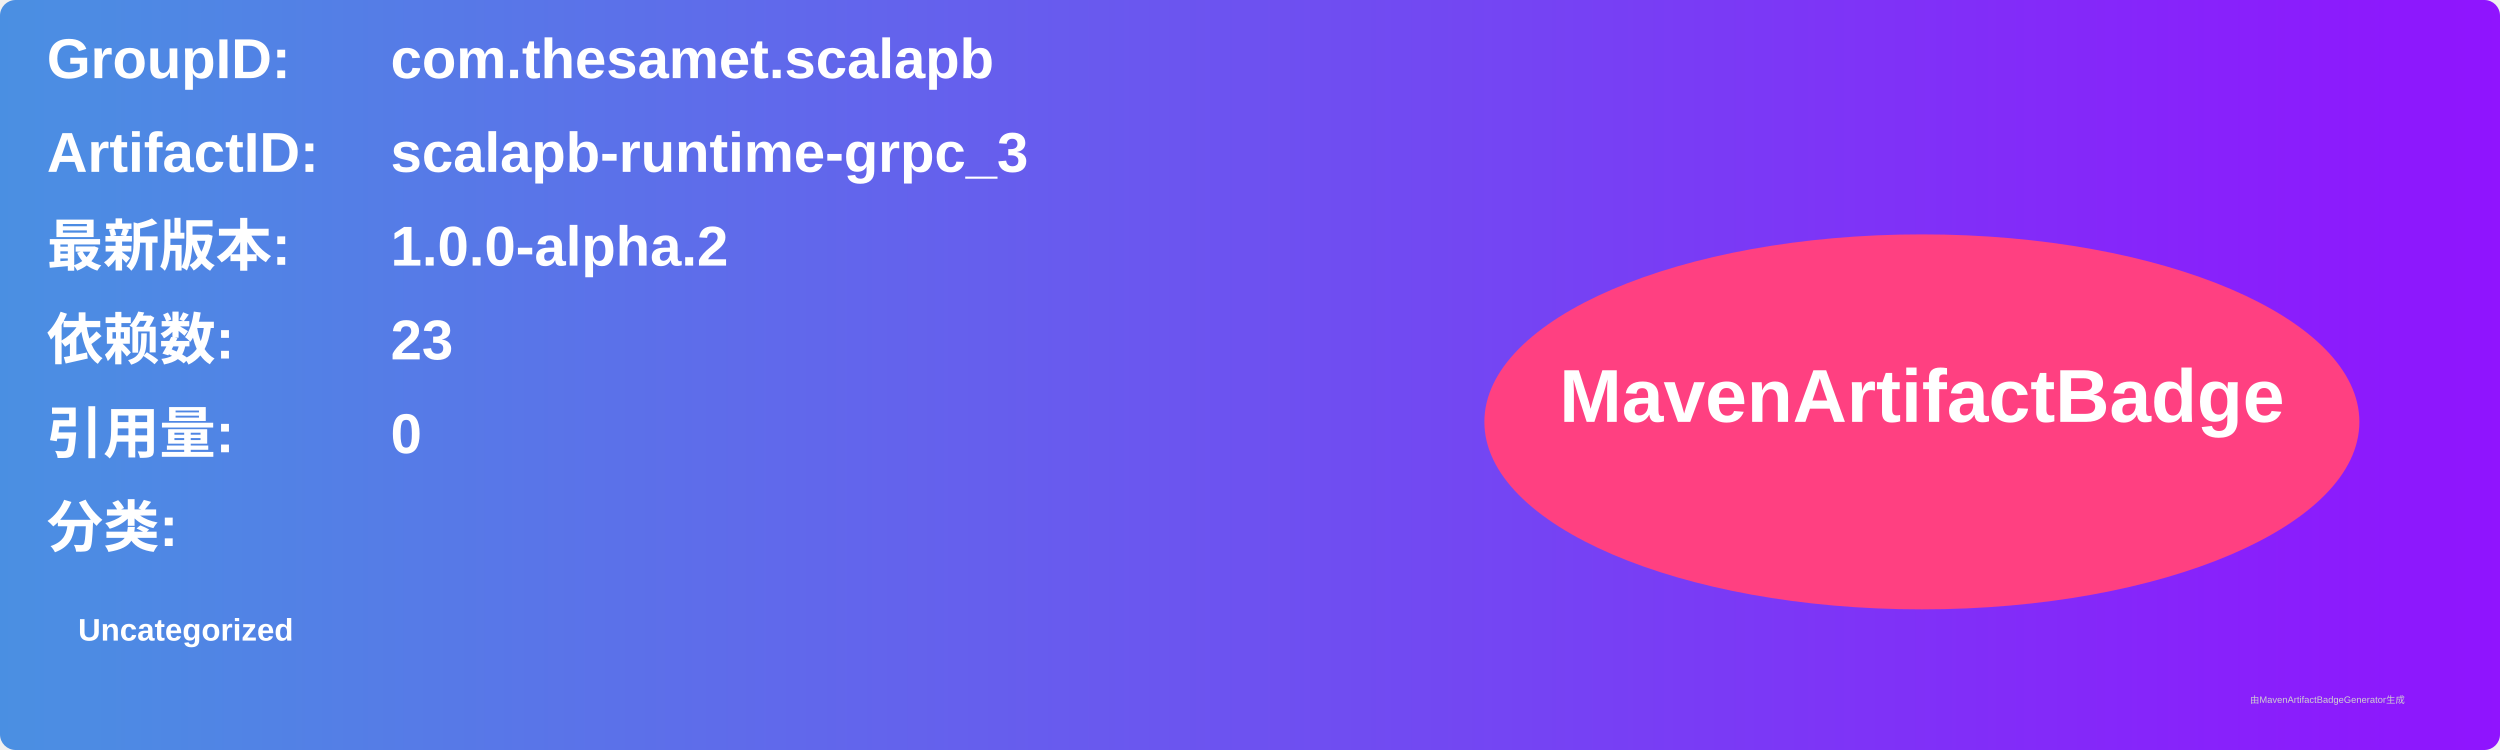
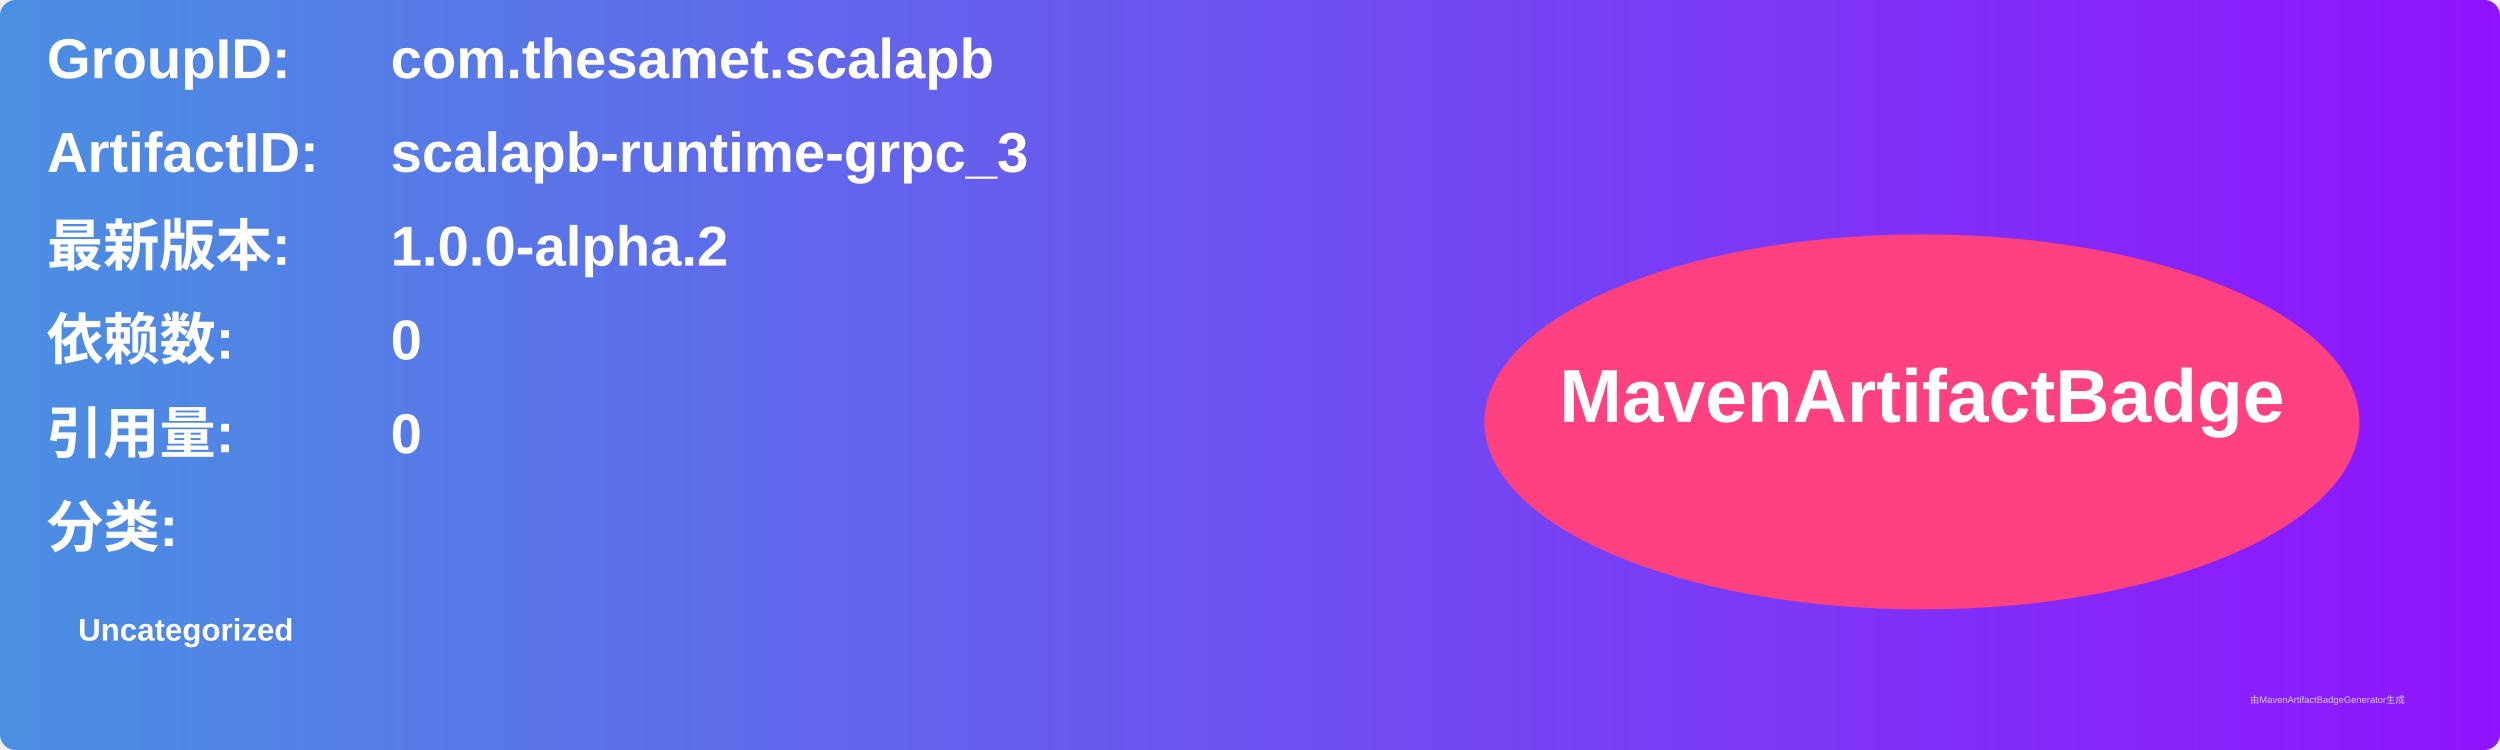
<svg xmlns="http://www.w3.org/2000/svg" width="800" height="240" viewBox="0 0 800 240">
  <linearGradient id="grad" x1="0%" y1="0%" x2="100%" y2="0%">
    <stop offset="0%" stop-color="#4a90e2" />
    <stop offset="100%" stop-color="#9013fe" />
  </linearGradient>
  <rect width="100%" height="100%" rx="5" ry="5" fill="url(#grad)" />
  <g transform="translate(15, 15)">
    <text x="0" y="10" font-family="Arial" font-size="18" fill="white" font-weight="bold" width="260">GroupID:</text>
    <text x="110" y="10" font-family="Arial" font-size="18" fill="white" font-weight="bold" width="460">com.thesamet.scalapb</text>
    <text x="0" y="40" font-family="Arial" font-size="18" fill="white" font-weight="bold" width="260">ArtifactID:</text>
    <text x="110" y="40" font-family="Arial" font-size="18" fill="white" font-weight="bold" width="460">scalapb-runtime-grpc_3</text>
    <text x="0" y="70" font-family="Arial" font-size="18" fill="white" font-weight="bold">最新版本:</text>
    <text x="110" y="70" font-family="Arial" font-size="18" fill="white" font-weight="bold">
      <tspan font-weight="bold">1.0.0-alpha.2</tspan>
    </text>
    <text x="0" y="100" font-family="Arial" font-size="18" fill="white" font-weight="bold">依赖数: </text>
    <text x="110" y="100" font-family="Arial" font-size="18" fill="white">
-       <tspan font-weight="bold">23</tspan>
+       <tspan font-weight="bold">0</tspan>
    </text>
    <text x="0" y="130" font-family="Arial" font-size="18" fill="white" font-weight="bold">引用量: </text>
    <text x="110" y="130" font-family="Arial" font-size="18" fill="white">
      <tspan font-weight="bold">0</tspan>
    </text>
    <text x="0" y="160" font-family="Arial" font-size="18" fill="white" font-weight="bold">分类:</text>
    <text x="10" y="190" font-family="Arial" font-size="10" fill="white">
      <tspan font-weight="bold">Uncategorized</tspan>
    </text>
    <ellipse cx="600" cy="120" rx="140" ry="60" fill="#ff4081" />
    <text x="600" y="120" text-anchor="middle" font-family="Arial" font-size="24" fill="white" font-weight="bold">MavenArtifactBadge</text>
  </g>
  <text x="720" y="225" font-family="Arial" font-size="3" fill="#d0d0d0">由MavenArtifactBadgeGenerator生成</text>
</svg>
